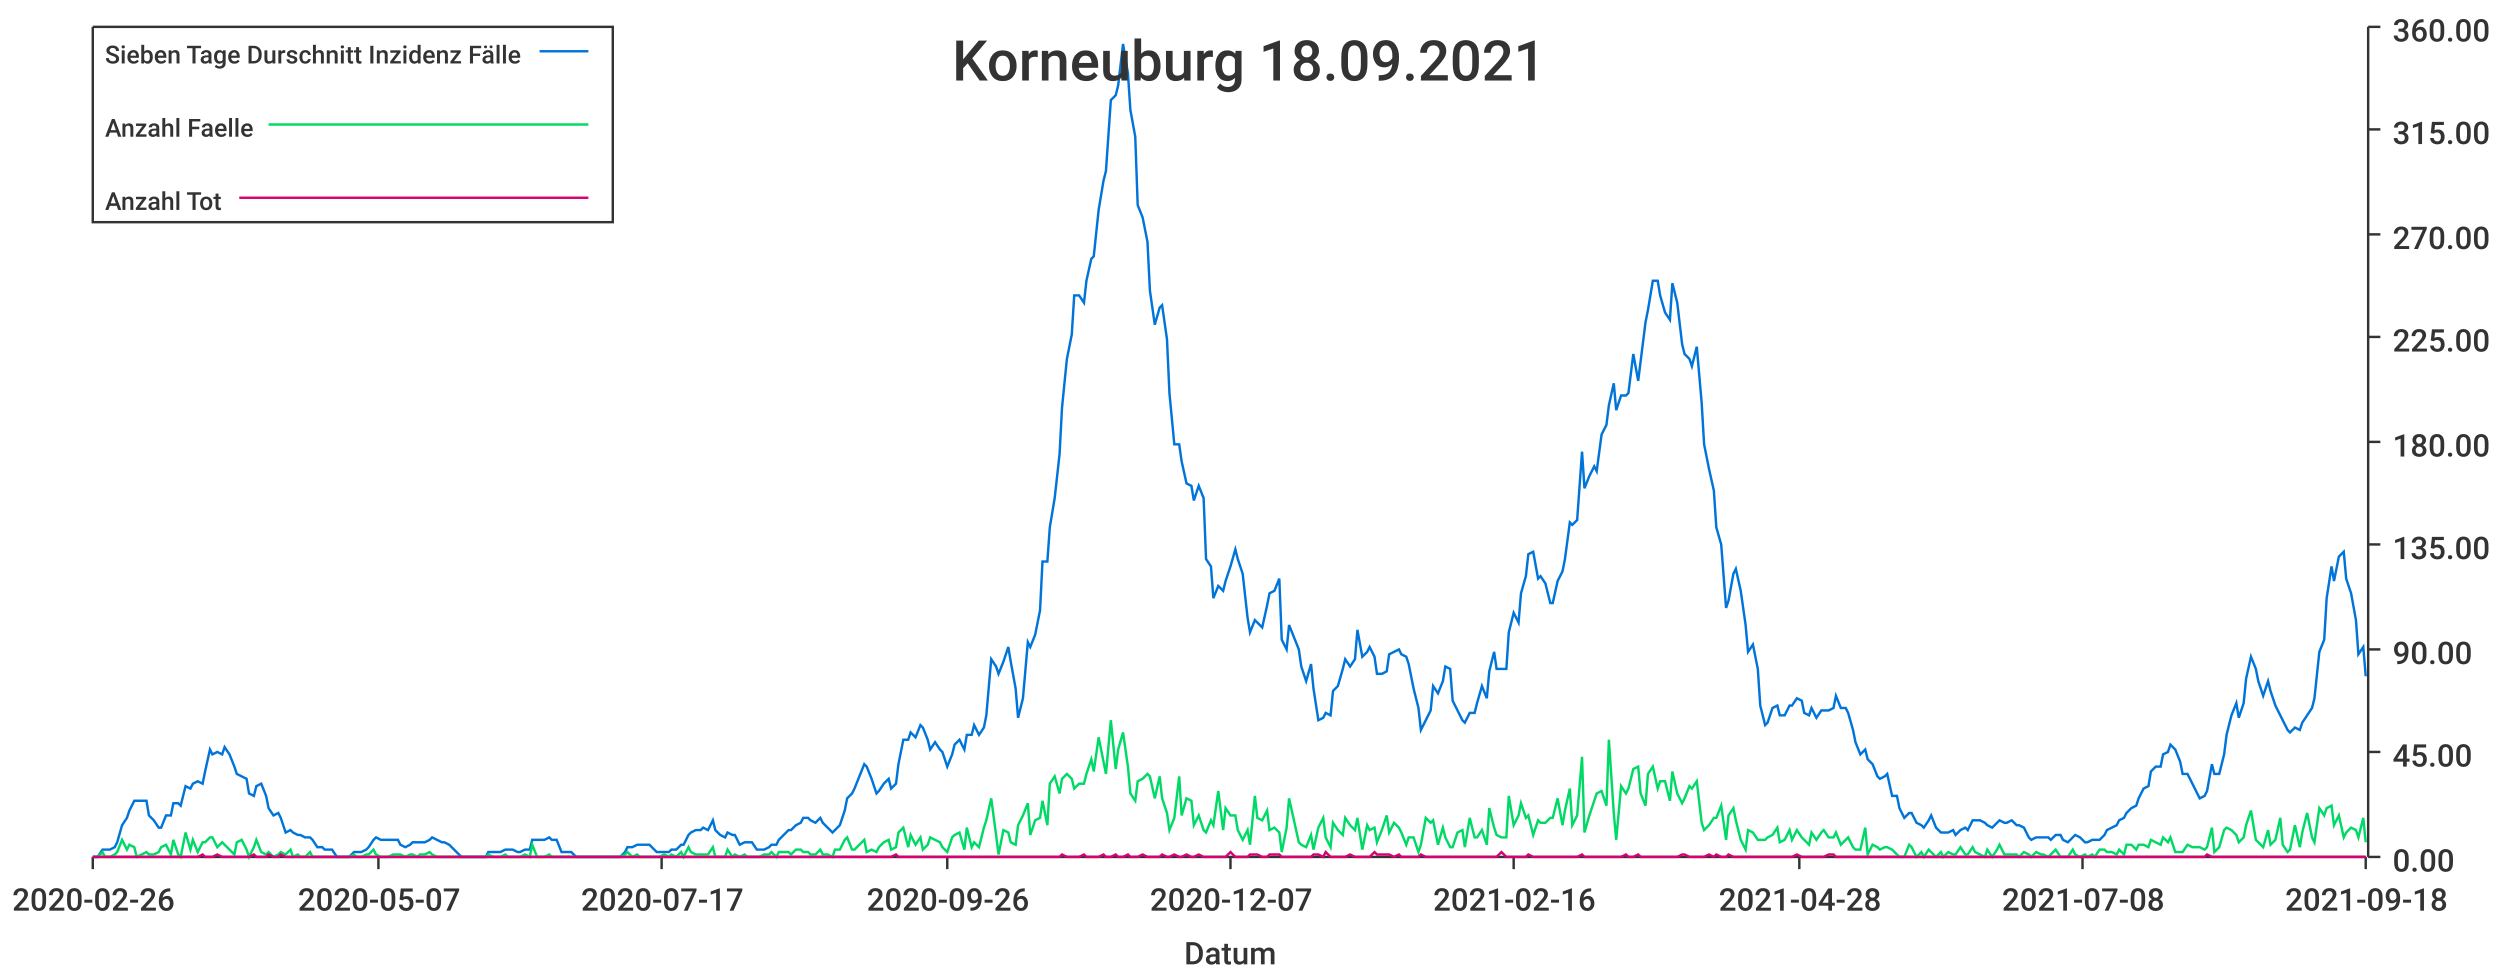
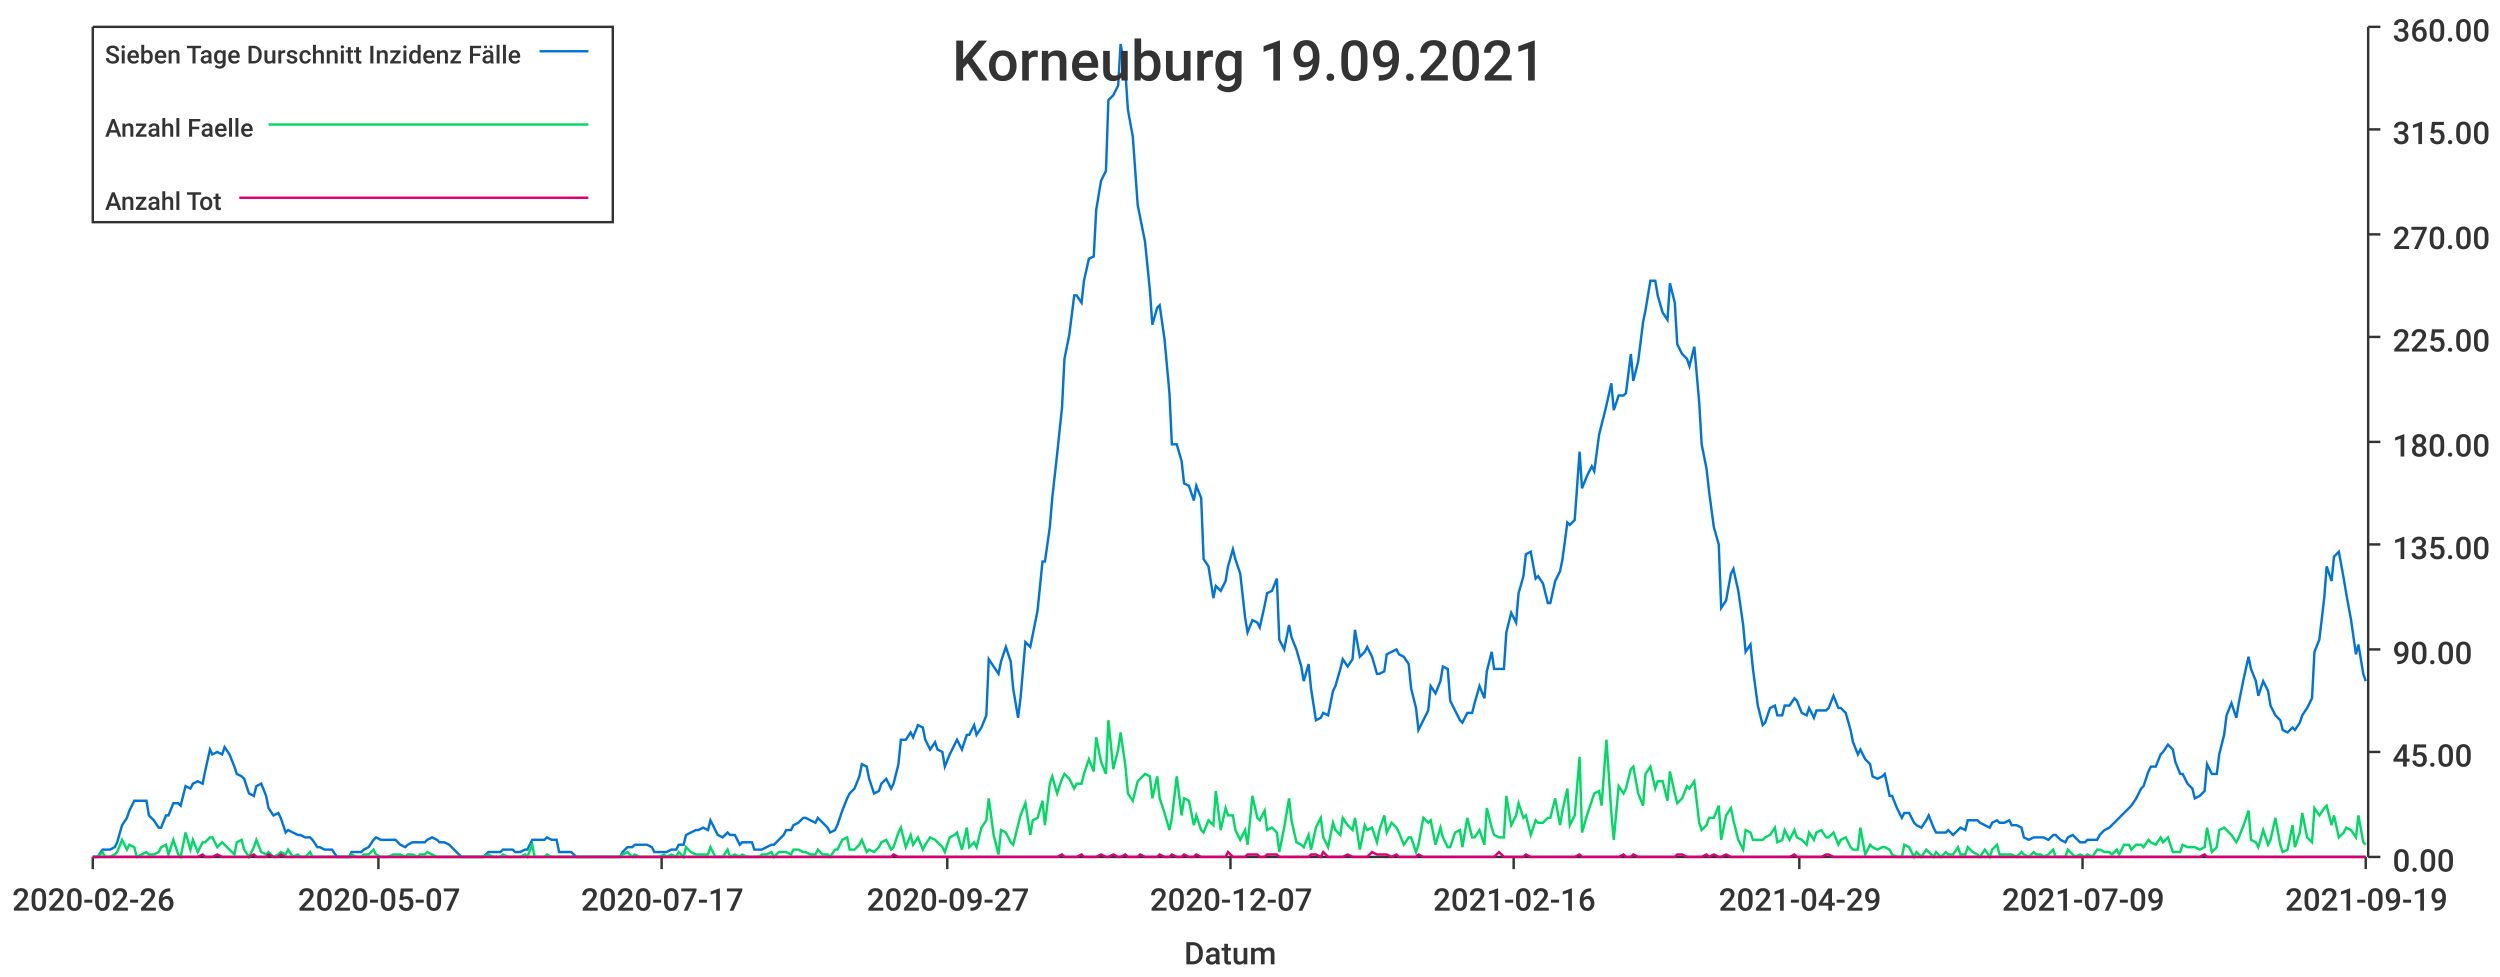
<svg xmlns="http://www.w3.org/2000/svg" width="1024" height="400">\n<path d="M 0 0 L 1024 0 L 1024 400 L 0 400 L 0 0" style="stroke-width:0;stroke:rgba(255,255,255,1.0);fill:rgba(255,255,255,1.0)" />
  <path d="M 38 11 L 969 11 L 969 351 L 38 351 L 38 11" style="stroke-width:0;stroke:rgba(255,255,255,1.0);fill:rgba(255,255,255,1.0)" />
  <path d="M 38 351 L 969 351" style="stroke-width:1;stroke:rgba(51,51,51,1.0);fill:none" />
  <path d="M 38 351 L 38 356" style="stroke-width:1;stroke:rgba(51,51,51,1.0);fill:none" />
  <text x="5" y="373" style="stroke-width:0;stroke:none;fill:rgba(51,51,51,1.0);font-size:12.8px;font-family:'Roboto Medium',sans-serif">2020-02-26</text>
  <path d="M 155 351 L 155 356" style="stroke-width:1;stroke:rgba(51,51,51,1.0);fill:none" />
  <text x="122" y="373" style="stroke-width:0;stroke:none;fill:rgba(51,51,51,1.0);font-size:12.8px;font-family:'Roboto Medium',sans-serif">2020-05-07</text>
  <path d="M 271 351 L 271 356" style="stroke-width:1;stroke:rgba(51,51,51,1.0);fill:none" />
  <text x="238" y="373" style="stroke-width:0;stroke:none;fill:rgba(51,51,51,1.0);font-size:12.8px;font-family:'Roboto Medium',sans-serif">2020-07-17</text>
  <path d="M 388 351 L 388 356" style="stroke-width:1;stroke:rgba(51,51,51,1.0);fill:none" />
-   <text x="355" y="373" style="stroke-width:0;stroke:none;fill:rgba(51,51,51,1.0);font-size:12.8px;font-family:'Roboto Medium',sans-serif">2020-09-26</text>
+   <text x="355" y="373" style="stroke-width:0;stroke:none;fill:rgba(51,51,51,1.0);font-size:12.8px;font-family:'Roboto Medium',sans-serif">2020-09-27</text>
  <path d="M 504 351 L 504 356" style="stroke-width:1;stroke:rgba(51,51,51,1.0);fill:none" />
  <text x="471" y="373" style="stroke-width:0;stroke:none;fill:rgba(51,51,51,1.0);font-size:12.8px;font-family:'Roboto Medium',sans-serif">2020-12-07</text>
  <path d="M 620 351 L 620 356" style="stroke-width:1;stroke:rgba(51,51,51,1.0);fill:none" />
  <text x="587" y="373" style="stroke-width:0;stroke:none;fill:rgba(51,51,51,1.0);font-size:12.8px;font-family:'Roboto Medium',sans-serif">2021-02-16</text>
  <path d="M 737 351 L 737 356" style="stroke-width:1;stroke:rgba(51,51,51,1.0);fill:none" />
-   <text x="704" y="373" style="stroke-width:0;stroke:none;fill:rgba(51,51,51,1.0);font-size:12.8px;font-family:'Roboto Medium',sans-serif">2021-04-28</text>
+   <text x="704" y="373" style="stroke-width:0;stroke:none;fill:rgba(51,51,51,1.0);font-size:12.8px;font-family:'Roboto Medium',sans-serif">2021-04-29</text>
  <path d="M 853 351 L 853 356" style="stroke-width:1;stroke:rgba(51,51,51,1.0);fill:none" />
-   <text x="820" y="373" style="stroke-width:0;stroke:none;fill:rgba(51,51,51,1.0);font-size:12.8px;font-family:'Roboto Medium',sans-serif">2021-07-08</text>
+   <text x="820" y="373" style="stroke-width:0;stroke:none;fill:rgba(51,51,51,1.0);font-size:12.8px;font-family:'Roboto Medium',sans-serif">2021-07-09</text>
  <path d="M 969 351 L 969 356" style="stroke-width:1;stroke:rgba(51,51,51,1.0);fill:none" />
-   <text x="936" y="373" style="stroke-width:0;stroke:none;fill:rgba(51,51,51,1.0);font-size:12.8px;font-family:'Roboto Medium',sans-serif">2021-09-18</text>
+   <text x="936" y="373" style="stroke-width:0;stroke:none;fill:rgba(51,51,51,1.0);font-size:12.8px;font-family:'Roboto Medium',sans-serif">2021-09-19</text>
  <text x="485" y="395" style="stroke-width:0;stroke:none;fill:rgba(51,51,51,1.0);font-size:12.8px;font-family:'Roboto Medium',sans-serif">Datum</text>
  <path d="M 970 351 L 970 11" style="stroke-width:1;stroke:rgba(51,51,51,1.0);fill:none" />
  <path d="M 970 351 L 975 351" style="stroke-width:1;stroke:rgba(51,51,51,1.0);fill:none" />
  <text x="980" y="357" style="stroke-width:0;stroke:none;fill:rgba(51,51,51,1.0);font-size:12.8px;font-family:'Roboto Medium',sans-serif">0.00</text>
  <path d="M 970 308 L 975 308" style="stroke-width:1;stroke:rgba(51,51,51,1.0);fill:none" />
  <text x="980" y="314" style="stroke-width:0;stroke:none;fill:rgba(51,51,51,1.0);font-size:12.8px;font-family:'Roboto Medium',sans-serif">45.00</text>
  <path d="M 970 266 L 975 266" style="stroke-width:1;stroke:rgba(51,51,51,1.0);fill:none" />
  <text x="980" y="272" style="stroke-width:0;stroke:none;fill:rgba(51,51,51,1.0);font-size:12.8px;font-family:'Roboto Medium',sans-serif">90.00</text>
  <path d="M 970 223 L 975 223" style="stroke-width:1;stroke:rgba(51,51,51,1.0);fill:none" />
  <text x="980" y="229" style="stroke-width:0;stroke:none;fill:rgba(51,51,51,1.0);font-size:12.8px;font-family:'Roboto Medium',sans-serif">135.00</text>
  <path d="M 970 181 L 975 181" style="stroke-width:1;stroke:rgba(51,51,51,1.0);fill:none" />
  <text x="980" y="187" style="stroke-width:0;stroke:none;fill:rgba(51,51,51,1.0);font-size:12.8px;font-family:'Roboto Medium',sans-serif">180.00</text>
  <path d="M 970 138 L 975 138" style="stroke-width:1;stroke:rgba(51,51,51,1.0);fill:none" />
  <text x="980" y="144" style="stroke-width:0;stroke:none;fill:rgba(51,51,51,1.0);font-size:12.8px;font-family:'Roboto Medium',sans-serif">225.00</text>
  <path d="M 970 96 L 975 96" style="stroke-width:1;stroke:rgba(51,51,51,1.0);fill:none" />
  <text x="980" y="102" style="stroke-width:0;stroke:none;fill:rgba(51,51,51,1.0);font-size:12.8px;font-family:'Roboto Medium',sans-serif">270.00</text>
  <path d="M 970 53 L 975 53" style="stroke-width:1;stroke:rgba(51,51,51,1.0);fill:none" />
  <text x="980" y="59" style="stroke-width:0;stroke:none;fill:rgba(51,51,51,1.0);font-size:12.8px;font-family:'Roboto Medium',sans-serif">315.00</text>
  <path d="M 970 11 L 975 11" style="stroke-width:1;stroke:rgba(51,51,51,1.0);fill:none" />
  <text x="980" y="17" style="stroke-width:0;stroke:none;fill:rgba(51,51,51,1.0);font-size:12.8px;font-family:'Roboto Medium',sans-serif">360.00</text>
-   <path d="M 38 351 L 40 351 L 42 348 L 43 348 L 45 348 L 47 347 L 48 345 L 50 338 L 52 335 L 53 332 L 55 328 L 56 328 L 58 328 L 60 328 L 61 334 L 63 336 L 65 339 L 66 339 L 68 334 L 70 334 L 71 329 L 73 329 L 74 330 L 76 322 L 78 323 L 79 321 L 81 320 L 83 321 L 84 316 L 86 307 L 87 309 L 89 308 L 91 309 L 92 306 L 94 309 L 96 314 L 97 317 L 99 318 L 101 319 L 102 325 L 104 326 L 105 322 L 107 321 L 109 326 L 110 331 L 112 334 L 114 333 L 115 335 L 117 341 L 119 340 L 120 341 L 122 342 L 123 342 L 125 343 L 127 343 L 128 344 L 130 347 L 132 347 L 133 348 L 135 348 L 136 348 L 138 351 L 140 351 L 141 351 L 143 351 L 145 349 L 146 349 L 148 349 L 150 348 L 151 347 L 153 344 L 154 343 L 156 344 L 158 344 L 159 344 L 161 344 L 163 344 L 164 346 L 166 347 L 168 346 L 169 345 L 171 345 L 172 345 L 174 345 L 176 344 L 177 343 L 179 344 L 181 345 L 182 345 L 184 346 L 185 347 L 187 349 L 189 351 L 190 351 L 192 351 L 194 351 L 195 351 L 197 351 L 199 351 L 200 349 L 202 349 L 203 349 L 205 349 L 207 348 L 208 348 L 210 348 L 212 349 L 213 349 L 215 348 L 217 348 L 218 344 L 220 344 L 221 344 L 223 344 L 225 343 L 226 344 L 228 344 L 230 349 L 231 349 L 233 349 L 234 349 L 236 351 L 238 351 L 239 351 L 241 351 L 243 351 L 244 351 L 246 351 L 248 351 L 249 351 L 251 351 L 252 351 L 254 351 L 256 349 L 257 347 L 259 347 L 261 346 L 262 346 L 264 346 L 266 346 L 267 347 L 269 349 L 270 349 L 272 349 L 274 349 L 275 348 L 277 348 L 279 346 L 280 346 L 282 342 L 283 341 L 285 340 L 287 340 L 288 339 L 290 340 L 292 336 L 293 340 L 295 342 L 297 343 L 298 341 L 300 342 L 301 342 L 303 346 L 305 345 L 306 345 L 308 345 L 310 348 L 311 348 L 313 348 L 315 347 L 316 346 L 318 346 L 319 344 L 321 342 L 323 340 L 324 340 L 326 338 L 328 337 L 329 335 L 331 335 L 332 336 L 334 337 L 336 335 L 337 337 L 339 339 L 341 341 L 342 340 L 344 338 L 346 332 L 347 327 L 349 325 L 350 323 L 352 318 L 354 313 L 355 314 L 357 319 L 359 325 L 360 324 L 362 321 L 364 319 L 365 323 L 367 321 L 368 313 L 370 303 L 372 303 L 373 300 L 375 302 L 377 297 L 378 298 L 380 303 L 381 307 L 383 304 L 385 307 L 386 308 L 388 314 L 390 309 L 391 305 L 393 303 L 395 307 L 396 301 L 398 301 L 399 297 L 401 301 L 403 298 L 404 293 L 406 270 L 408 273 L 409 276 L 411 271 L 413 265 L 414 271 L 416 282 L 417 294 L 419 286 L 421 263 L 422 265 L 424 260 L 426 250 L 427 230 L 429 230 L 430 216 L 432 204 L 434 186 L 435 167 L 437 147 L 439 137 L 440 121 L 442 121 L 444 124 L 445 115 L 447 106 L 448 105 L 450 86 L 452 74 L 453 70 L 455 41 L 457 39 L 458 35 L 460 18 L 462 30 L 463 45 L 465 56 L 466 84 L 468 89 L 470 99 L 471 119 L 473 133 L 475 126 L 476 125 L 478 139 L 479 161 L 481 182 L 483 182 L 484 189 L 486 198 L 488 199 L 489 205 L 491 199 L 493 204 L 494 229 L 496 232 L 497 245 L 499 240 L 501 242 L 502 238 L 504 232 L 506 225 L 507 229 L 509 235 L 511 253 L 512 259 L 514 254 L 515 255 L 517 257 L 519 248 L 520 243 L 522 242 L 524 237 L 525 262 L 527 266 L 528 256 L 530 261 L 532 266 L 533 273 L 535 279 L 537 272 L 538 282 L 540 295 L 542 294 L 543 292 L 545 293 L 546 283 L 548 281 L 550 274 L 551 270 L 553 273 L 555 270 L 556 258 L 558 269 L 560 267 L 561 265 L 563 269 L 564 276 L 566 276 L 568 275 L 569 268 L 571 267 L 573 266 L 574 268 L 576 269 L 577 272 L 579 282 L 581 290 L 582 299 L 584 295 L 586 291 L 587 281 L 589 284 L 591 279 L 592 273 L 594 274 L 595 287 L 597 291 L 599 295 L 600 296 L 602 292 L 604 292 L 605 288 L 607 281 L 609 286 L 610 275 L 612 267 L 613 274 L 615 274 L 617 274 L 618 259 L 620 251 L 622 255 L 623 243 L 625 236 L 626 227 L 628 226 L 630 237 L 631 236 L 633 239 L 635 247 L 636 247 L 638 238 L 640 234 L 641 229 L 643 214 L 644 215 L 646 213 L 648 185 L 649 200 L 651 195 L 653 191 L 654 193 L 656 178 L 658 174 L 659 166 L 661 157 L 662 168 L 664 162 L 666 162 L 667 161 L 669 145 L 671 156 L 672 148 L 674 132 L 675 127 L 677 115 L 679 115 L 680 121 L 682 128 L 684 131 L 685 116 L 687 124 L 689 141 L 690 145 L 692 147 L 693 150 L 695 142 L 697 165 L 698 182 L 700 192 L 702 201 L 703 216 L 705 223 L 707 249 L 708 246 L 710 235 L 711 233 L 713 242 L 715 256 L 716 267 L 718 264 L 720 274 L 721 289 L 723 297 L 724 296 L 726 290 L 728 289 L 729 293 L 731 293 L 733 289 L 734 289 L 736 286 L 738 287 L 739 292 L 741 293 L 742 290 L 744 294 L 746 291 L 747 291 L 749 291 L 751 290 L 752 285 L 754 290 L 756 290 L 757 292 L 759 299 L 760 304 L 762 309 L 764 307 L 765 311 L 767 313 L 769 318 L 770 319 L 772 318 L 773 317 L 775 326 L 777 326 L 778 331 L 780 335 L 782 333 L 783 333 L 785 337 L 787 338 L 788 339 L 790 336 L 791 334 L 793 339 L 795 341 L 796 341 L 798 341 L 800 340 L 801 342 L 803 340 L 805 339 L 806 340 L 808 336 L 809 336 L 811 336 L 813 337 L 814 338 L 816 339 L 818 337 L 819 336 L 821 337 L 822 337 L 824 336 L 826 338 L 827 338 L 829 339 L 831 343 L 832 344 L 834 343 L 836 343 L 837 343 L 839 343 L 840 344 L 842 342 L 844 342 L 845 344 L 847 345 L 849 343 L 850 342 L 852 343 L 854 345 L 855 345 L 857 344 L 858 344 L 860 344 L 862 342 L 863 340 L 865 339 L 867 338 L 868 336 L 870 335 L 871 333 L 873 331 L 875 330 L 876 327 L 878 323 L 880 322 L 881 316 L 883 314 L 885 314 L 886 309 L 888 308 L 889 305 L 891 307 L 893 312 L 894 317 L 896 317 L 898 321 L 899 323 L 901 327 L 903 326 L 904 324 L 906 313 L 907 317 L 909 317 L 911 309 L 912 301 L 914 293 L 916 288 L 917 294 L 919 288 L 920 278 L 922 269 L 924 274 L 925 279 L 927 285 L 929 279 L 930 283 L 932 289 L 934 293 L 935 295 L 937 299 L 938 300 L 940 298 L 942 299 L 943 296 L 945 293 L 947 290 L 948 286 L 950 267 L 952 262 L 953 245 L 955 232 L 956 238 L 958 228 L 960 226 L 961 237 L 963 243 L 965 254 L 966 268 L 968 265 L 969 277" style="stroke-width:1;stroke:rgba(0,116,217,1.0);fill:none" />
-   <path d="M 38 351 L 40 351 L 42 349 L 43 351 L 45 351 L 47 350 L 48 349 L 50 344 L 52 348 L 53 346 L 55 347 L 56 351 L 58 350 L 60 349 L 61 350 L 63 350 L 65 349 L 66 347 L 68 346 L 70 350 L 71 344 L 73 350 L 74 351 L 76 341 L 78 348 L 79 344 L 81 349 L 83 345 L 84 345 L 86 343 L 87 343 L 89 347 L 91 345 L 92 346 L 94 348 L 96 350 L 97 345 L 99 344 L 101 348 L 102 351 L 104 347 L 105 344 L 107 349 L 109 350 L 110 349 L 112 351 L 114 350 L 115 349 L 117 350 L 119 348 L 120 351 L 122 350 L 123 351 L 125 351 L 127 349 L 128 351 L 130 351 L 132 351 L 133 351 L 135 351 L 136 351 L 138 351 L 140 351 L 141 351 L 143 351 L 145 350 L 146 351 L 148 351 L 150 350 L 151 350 L 153 348 L 154 350 L 156 351 L 158 351 L 159 351 L 161 350 L 163 350 L 164 350 L 166 351 L 168 350 L 169 350 L 171 351 L 172 350 L 174 350 L 176 349 L 177 350 L 179 351 L 181 351 L 182 351 L 184 351 L 185 351 L 187 351 L 189 351 L 190 351 L 192 351 L 194 351 L 195 351 L 197 351 L 199 351 L 200 350 L 202 351 L 203 351 L 205 351 L 207 350 L 208 351 L 210 351 L 212 351 L 213 351 L 215 350 L 217 351 L 218 346 L 220 351 L 221 351 L 223 351 L 225 350 L 226 351 L 228 351 L 230 351 L 231 351 L 233 351 L 234 351 L 236 351 L 238 351 L 239 351 L 241 351 L 243 351 L 244 351 L 246 351 L 248 351 L 249 351 L 251 351 L 252 351 L 254 351 L 256 350 L 257 349 L 259 351 L 261 350 L 262 351 L 264 351 L 266 351 L 267 351 L 269 351 L 270 351 L 272 350 L 274 351 L 275 350 L 277 351 L 279 349 L 280 351 L 282 347 L 283 349 L 285 350 L 287 350 L 288 350 L 290 350 L 292 347 L 293 351 L 295 351 L 297 351 L 298 348 L 300 351 L 301 350 L 303 351 L 305 350 L 306 351 L 308 351 L 310 351 L 311 351 L 313 350 L 315 350 L 316 349 L 318 351 L 319 349 L 321 349 L 323 349 L 324 350 L 326 348 L 328 348 L 329 349 L 331 349 L 332 350 L 334 350 L 336 348 L 337 350 L 339 350 L 341 351 L 342 348 L 344 348 L 346 344 L 347 343 L 349 348 L 350 348 L 352 346 L 354 344 L 355 349 L 357 348 L 359 349 L 360 347 L 362 345 L 364 344 L 365 348 L 367 347 L 368 341 L 370 339 L 372 347 L 373 342 L 375 346 L 377 343 L 378 348 L 380 346 L 381 343 L 383 344 L 385 345 L 386 347 L 388 349 L 390 343 L 391 342 L 393 341 L 395 348 L 396 339 L 398 347 L 399 345 L 401 347 L 403 339 L 404 336 L 406 327 L 408 342 L 409 350 L 411 340 L 413 341 L 414 345 L 416 346 L 417 338 L 419 334 L 421 329 L 422 342 L 424 336 L 426 335 L 427 328 L 429 338 L 430 321 L 432 318 L 434 325 L 435 319 L 437 317 L 439 319 L 440 323 L 442 321 L 444 321 L 445 317 L 447 311 L 448 316 L 450 302 L 452 312 L 453 317 L 455 295 L 457 315 L 458 307 L 460 300 L 462 314 L 463 325 L 465 328 L 466 320 L 468 319 L 470 317 L 471 318 L 473 327 L 475 318 L 476 327 L 478 333 L 479 340 L 481 335 L 483 318 L 484 334 L 486 327 L 488 328 L 489 338 L 491 334 L 493 340 L 494 341 L 496 336 L 497 338 L 499 324 L 501 340 L 502 331 L 504 334 L 506 334 L 507 340 L 509 344 L 511 340 L 512 346 L 514 326 L 515 335 L 517 336 L 519 332 L 520 340 L 522 339 L 524 341 L 525 349 L 527 339 L 528 327 L 530 336 L 532 345 L 533 346 L 535 347 L 537 342 L 538 348 L 540 339 L 542 335 L 543 343 L 545 347 L 546 337 L 548 340 L 550 342 L 551 335 L 553 338 L 555 340 L 556 335 L 558 348 L 560 338 L 561 340 L 563 339 L 564 345 L 566 340 L 568 334 L 569 341 L 571 337 L 573 339 L 574 341 L 576 346 L 577 343 L 579 343 L 581 349 L 582 346 L 584 335 L 586 337 L 587 336 L 589 346 L 591 339 L 592 343 L 594 347 L 595 347 L 597 341 L 599 340 L 600 347 L 602 335 L 604 343 L 605 343 L 607 340 L 609 346 L 610 331 L 612 339 L 613 342 L 615 343 L 617 343 L 618 326 L 620 338 L 622 334 L 623 329 L 625 335 L 626 334 L 628 342 L 630 336 L 631 337 L 633 337 L 635 335 L 636 335 L 638 327 L 640 338 L 641 332 L 643 323 L 644 338 L 646 334 L 648 310 L 649 341 L 651 334 L 653 328 L 654 325 L 656 324 L 658 330 L 659 303 L 661 333 L 662 344 L 664 322 L 666 325 L 667 323 L 669 315 L 671 314 L 672 325 L 674 330 L 675 317 L 677 314 L 679 323 L 680 320 L 682 320 L 684 328 L 685 316 L 687 325 L 689 329 L 690 327 L 692 322 L 693 323 L 695 320 L 697 337 L 698 340 L 700 338 L 702 335 L 703 335 L 705 330 L 707 344 L 708 334 L 710 331 L 711 336 L 713 344 L 715 348 L 716 340 L 718 341 L 720 344 L 721 344 L 723 344 L 724 343 L 726 342 L 728 339 L 729 345 L 731 344 L 733 340 L 734 344 L 736 340 L 738 343 L 739 344 L 741 346 L 742 341 L 744 344 L 746 341 L 747 340 L 749 343 L 751 343 L 752 341 L 754 346 L 756 344 L 757 343 L 759 347 L 760 348 L 762 348 L 764 339 L 765 350 L 767 346 L 769 347 L 770 348 L 772 347 L 773 347 L 775 348 L 777 350 L 778 351 L 780 351 L 782 346 L 783 347 L 785 351 L 787 349 L 788 351 L 790 348 L 791 349 L 793 351 L 795 349 L 796 351 L 798 349 L 800 350 L 801 350 L 803 347 L 805 350 L 806 350 L 808 347 L 809 349 L 811 350 L 813 351 L 814 348 L 816 351 L 818 348 L 819 346 L 821 350 L 822 350 L 824 350 L 826 350 L 827 351 L 829 349 L 831 350 L 832 351 L 834 349 L 836 350 L 837 350 L 839 351 L 840 350 L 842 348 L 844 351 L 845 351 L 847 351 L 849 348 L 850 350 L 852 351 L 854 350 L 855 351 L 857 350 L 858 351 L 860 348 L 862 348 L 863 349 L 865 349 L 867 350 L 868 348 L 870 350 L 871 346 L 873 346 L 875 348 L 876 346 L 878 346 L 880 347 L 881 344 L 883 345 L 885 346 L 886 343 L 888 345 L 889 343 L 891 349 L 893 349 L 894 349 L 896 346 L 898 347 L 899 347 L 901 347 L 903 348 L 904 347 L 906 339 L 907 349 L 909 347 L 911 340 L 912 339 L 914 340 L 916 342 L 917 345 L 919 343 L 920 338 L 922 332 L 924 344 L 925 345 L 927 347 L 929 340 L 930 346 L 932 344 L 934 335 L 935 346 L 937 349 L 938 348 L 940 338 L 942 347 L 943 341 L 945 333 L 947 343 L 948 345 L 950 331 L 952 334 L 953 331 L 955 330 L 956 338 L 958 334 L 960 343 L 961 341 L 963 339 L 965 340 L 966 343 L 968 335 L 969 345" style="stroke-width:1;stroke:rgba(0,217,101,1.0);fill:none" />
-   <path d="M 38 351 L 40 351 L 42 351 L 43 351 L 45 351 L 47 351 L 48 351 L 50 351 L 52 351 L 53 351 L 55 351 L 56 351 L 58 351 L 60 351 L 61 351 L 63 351 L 65 351 L 66 351 L 68 351 L 70 351 L 71 351 L 73 351 L 74 351 L 76 351 L 78 351 L 79 351 L 81 351 L 83 350 L 84 351 L 86 351 L 87 351 L 89 350 L 91 351 L 92 351 L 94 351 L 96 351 L 97 351 L 99 351 L 101 351 L 102 351 L 104 350 L 105 351 L 107 351 L 109 351 L 110 350 L 112 351 L 114 351 L 115 350 L 117 351 L 119 351 L 120 351 L 122 351 L 123 351 L 125 351 L 127 351 L 128 351 L 130 351 L 132 351 L 133 351 L 135 351 L 136 351 L 138 351 L 140 351 L 141 351 L 143 351 L 145 351 L 146 351 L 148 351 L 150 351 L 151 351 L 153 351 L 154 351 L 156 351 L 158 351 L 159 351 L 161 351 L 163 351 L 164 351 L 166 351 L 168 351 L 169 351 L 171 351 L 172 351 L 174 351 L 176 351 L 177 351 L 179 351 L 181 351 L 182 351 L 184 351 L 185 351 L 187 351 L 189 351 L 190 351 L 192 351 L 194 351 L 195 351 L 197 351 L 199 351 L 200 351 L 202 351 L 203 351 L 205 351 L 207 351 L 208 351 L 210 351 L 212 351 L 213 351 L 215 351 L 217 351 L 218 351 L 220 351 L 221 351 L 223 351 L 225 351 L 226 351 L 228 351 L 230 351 L 231 351 L 233 351 L 234 351 L 236 351 L 238 351 L 239 351 L 241 351 L 243 351 L 244 351 L 246 351 L 248 351 L 249 351 L 251 351 L 252 351 L 254 351 L 256 351 L 257 351 L 259 351 L 261 351 L 262 351 L 264 351 L 266 351 L 267 351 L 269 351 L 270 351 L 272 351 L 274 351 L 275 351 L 277 351 L 279 351 L 280 351 L 282 351 L 283 351 L 285 351 L 287 351 L 288 351 L 290 351 L 292 351 L 293 351 L 295 351 L 297 351 L 298 351 L 300 351 L 301 351 L 303 351 L 305 351 L 306 351 L 308 351 L 310 351 L 311 351 L 313 351 L 315 351 L 316 351 L 318 351 L 319 351 L 321 351 L 323 351 L 324 351 L 326 351 L 328 351 L 329 351 L 331 351 L 332 351 L 334 351 L 336 351 L 337 351 L 339 351 L 341 351 L 342 351 L 344 351 L 346 351 L 347 351 L 349 351 L 350 351 L 352 351 L 354 351 L 355 351 L 357 351 L 359 351 L 360 351 L 362 351 L 364 351 L 365 351 L 367 350 L 368 351 L 370 351 L 372 351 L 373 351 L 375 351 L 377 351 L 378 351 L 380 351 L 381 351 L 383 351 L 385 351 L 386 351 L 388 351 L 390 351 L 391 351 L 393 351 L 395 351 L 396 351 L 398 351 L 399 351 L 401 351 L 403 351 L 404 351 L 406 351 L 408 351 L 409 351 L 411 351 L 413 351 L 414 351 L 416 351 L 417 351 L 419 351 L 421 351 L 422 351 L 424 351 L 426 351 L 427 351 L 429 351 L 430 351 L 432 351 L 434 351 L 435 350 L 437 351 L 439 351 L 440 351 L 442 351 L 444 350 L 445 351 L 447 351 L 448 351 L 450 351 L 452 350 L 453 351 L 455 351 L 457 350 L 458 351 L 460 351 L 462 350 L 463 351 L 465 351 L 466 351 L 468 350 L 470 351 L 471 351 L 473 351 L 475 351 L 476 350 L 478 351 L 479 351 L 481 350 L 483 351 L 484 351 L 486 350 L 488 351 L 489 351 L 491 350 L 493 351 L 494 351 L 496 351 L 497 351 L 499 351 L 501 351 L 502 351 L 504 349 L 506 351 L 507 351 L 509 351 L 511 351 L 512 350 L 514 350 L 515 350 L 517 351 L 519 351 L 520 350 L 522 350 L 524 350 L 525 351 L 527 351 L 528 351 L 530 351 L 532 351 L 533 351 L 535 351 L 537 351 L 538 350 L 540 350 L 542 351 L 543 349 L 545 351 L 546 351 L 548 351 L 550 351 L 551 351 L 553 350 L 555 351 L 556 351 L 558 351 L 560 351 L 561 351 L 563 349 L 564 350 L 566 350 L 568 350 L 569 350 L 571 351 L 573 350 L 574 351 L 576 351 L 577 351 L 579 351 L 581 351 L 582 350 L 584 351 L 586 351 L 587 351 L 589 351 L 591 351 L 592 351 L 594 351 L 595 351 L 597 351 L 599 351 L 600 351 L 602 351 L 604 351 L 605 351 L 607 351 L 609 351 L 610 351 L 612 351 L 613 351 L 615 349 L 617 351 L 618 351 L 620 351 L 622 351 L 623 351 L 625 351 L 626 350 L 628 351 L 630 351 L 631 351 L 633 351 L 635 351 L 636 351 L 638 351 L 640 351 L 641 351 L 643 351 L 644 351 L 646 351 L 648 350 L 649 351 L 651 351 L 653 351 L 654 351 L 656 351 L 658 351 L 659 351 L 661 351 L 662 351 L 664 351 L 666 350 L 667 351 L 669 351 L 671 350 L 672 351 L 674 351 L 675 351 L 677 351 L 679 351 L 680 351 L 682 351 L 684 351 L 685 351 L 687 351 L 689 350 L 690 350 L 692 351 L 693 351 L 695 351 L 697 351 L 698 351 L 700 350 L 702 351 L 703 350 L 705 351 L 707 351 L 708 350 L 710 351 L 711 351 L 713 351 L 715 351 L 716 351 L 718 351 L 720 351 L 721 351 L 723 351 L 724 351 L 726 351 L 728 351 L 729 351 L 731 351 L 733 351 L 734 351 L 736 350 L 738 351 L 739 351 L 741 351 L 742 351 L 744 351 L 746 351 L 747 351 L 749 350 L 751 350 L 752 351 L 754 351 L 756 351 L 757 351 L 759 351 L 760 351 L 762 351 L 764 351 L 765 351 L 767 351 L 769 351 L 770 351 L 772 351 L 773 351 L 775 351 L 777 351 L 778 351 L 780 351 L 782 351 L 783 351 L 785 351 L 787 351 L 788 351 L 790 351 L 791 351 L 793 351 L 795 351 L 796 351 L 798 351 L 800 351 L 801 351 L 803 351 L 805 351 L 806 351 L 808 351 L 809 351 L 811 351 L 813 351 L 814 351 L 816 351 L 818 351 L 819 351 L 821 351 L 822 351 L 824 351 L 826 351 L 827 351 L 829 351 L 831 351 L 832 351 L 834 351 L 836 351 L 837 351 L 839 351 L 840 351 L 842 351 L 844 351 L 845 351 L 847 351 L 849 351 L 850 351 L 852 351 L 854 351 L 855 351 L 857 351 L 858 351 L 860 351 L 862 351 L 863 351 L 865 351 L 867 351 L 868 351 L 870 351 L 871 351 L 873 351 L 875 351 L 876 351 L 878 351 L 880 351 L 881 351 L 883 351 L 885 351 L 886 351 L 888 351 L 889 351 L 891 351 L 893 351 L 894 351 L 896 351 L 898 351 L 899 351 L 901 351 L 903 351 L 904 350 L 906 351 L 907 351 L 909 351 L 911 351 L 912 351 L 914 351 L 916 351 L 917 351 L 919 351 L 920 351 L 922 351 L 924 351 L 925 351 L 927 351 L 929 351 L 930 351 L 932 351 L 934 351 L 935 351 L 937 351 L 938 351 L 940 351 L 942 351 L 943 351 L 945 351 L 947 351 L 948 351 L 950 351 L 952 351 L 953 351 L 955 351 L 956 351 L 958 351 L 960 351 L 961 351 L 963 351 L 965 351 L 966 351 L 968 351 L 969 351" style="stroke-width:1;stroke:rgba(217,0,116,1.0);fill:none" />
-   <text x="390" y="33" style="stroke-width:0;stroke:none;fill:rgba(51,51,51,1.0);font-size:23.0px;font-family:'Roboto Medium',sans-serif">Korneuburg 18.09.2021</text>
+   <path d="M 38 351 L 40 351 L 42 348 L 43 348 L 45 348 L 47 347 L 48 345 L 50 338 L 52 335 L 53 332 L 55 328 L 56 328 L 58 328 L 60 328 L 61 334 L 63 336 L 65 339 L 66 339 L 68 334 L 69 334 L 71 329 L 73 329 L 74 330 L 76 322 L 78 323 L 79 321 L 81 320 L 83 321 L 84 316 L 86 307 L 87 309 L 89 308 L 91 309 L 92 306 L 94 309 L 96 314 L 97 317 L 99 318 L 100 319 L 102 325 L 104 326 L 105 322 L 107 321 L 109 326 L 110 331 L 112 334 L 114 333 L 115 335 L 117 341 L 118 340 L 120 341 L 122 342 L 123 342 L 125 343 L 127 343 L 128 344 L 130 347 L 131 347 L 133 348 L 135 348 L 136 348 L 138 351 L 140 351 L 141 351 L 143 351 L 144 349 L 146 349 L 148 349 L 149 348 L 151 347 L 153 344 L 154 343 L 156 344 L 158 344 L 159 344 L 161 344 L 162 344 L 164 346 L 166 347 L 167 346 L 169 345 L 171 345 L 172 345 L 174 345 L 175 344 L 177 343 L 179 344 L 180 345 L 182 345 L 184 346 L 185 347 L 187 349 L 189 351 L 190 351 L 192 351 L 193 351 L 195 351 L 197 351 L 198 351 L 200 349 L 202 349 L 203 349 L 205 349 L 206 348 L 208 348 L 210 348 L 211 349 L 213 349 L 215 348 L 216 348 L 218 344 L 219 344 L 221 344 L 223 344 L 224 343 L 226 344 L 228 344 L 229 349 L 231 349 L 233 349 L 234 349 L 236 351 L 237 351 L 239 351 L 241 351 L 242 351 L 244 351 L 246 351 L 247 351 L 249 351 L 250 351 L 252 351 L 254 351 L 255 349 L 257 347 L 259 347 L 260 346 L 262 346 L 264 346 L 265 346 L 267 347 L 268 349 L 270 349 L 272 349 L 273 349 L 275 348 L 277 348 L 278 346 L 280 346 L 281 342 L 283 341 L 285 340 L 286 340 L 288 339 L 290 340 L 291 336 L 293 340 L 294 342 L 296 343 L 298 341 L 299 342 L 301 342 L 303 346 L 304 345 L 306 345 L 308 345 L 309 348 L 311 348 L 312 348 L 314 347 L 316 346 L 317 346 L 319 344 L 321 342 L 322 340 L 324 340 L 325 338 L 327 337 L 329 335 L 330 335 L 332 336 L 334 337 L 335 335 L 337 337 L 339 339 L 340 341 L 342 340 L 343 338 L 345 332 L 347 327 L 348 325 L 350 323 L 352 318 L 353 313 L 355 314 L 356 319 L 358 325 L 360 324 L 361 321 L 363 319 L 365 323 L 366 321 L 368 313 L 369 303 L 371 303 L 373 300 L 374 302 L 376 297 L 378 298 L 379 303 L 381 307 L 383 304 L 384 307 L 386 308 L 387 314 L 389 309 L 391 305 L 392 303 L 394 307 L 396 301 L 397 301 L 399 297 L 400 301 L 402 298 L 404 293 L 405 270 L 407 273 L 409 276 L 410 271 L 412 265 L 414 271 L 415 282 L 417 294 L 418 286 L 420 263 L 422 265 L 423 260 L 425 250 L 427 230 L 428 230 L 430 216 L 431 204 L 433 186 L 435 167 L 436 147 L 438 137 L 440 121 L 441 121 L 443 124 L 444 115 L 446 106 L 448 105 L 449 86 L 451 74 L 453 70 L 454 41 L 456 39 L 458 35 L 459 18 L 461 30 L 462 45 L 464 56 L 466 84 L 467 89 L 469 99 L 471 119 L 472 133 L 474 126 L 475 125 L 477 139 L 479 161 L 480 182 L 482 182 L 484 189 L 485 198 L 487 199 L 489 205 L 490 199 L 492 204 L 493 229 L 495 232 L 497 245 L 498 240 L 500 242 L 502 238 L 503 232 L 505 225 L 506 229 L 508 235 L 510 253 L 511 259 L 513 254 L 515 255 L 516 257 L 518 248 L 519 243 L 521 242 L 523 237 L 524 262 L 526 266 L 528 256 L 529 261 L 531 266 L 533 273 L 534 279 L 536 272 L 537 282 L 539 295 L 541 294 L 542 292 L 544 293 L 546 283 L 547 281 L 549 274 L 550 270 L 552 273 L 554 270 L 555 258 L 557 269 L 559 267 L 560 265 L 562 269 L 564 276 L 565 276 L 567 275 L 568 268 L 570 267 L 572 266 L 573 268 L 575 269 L 577 272 L 578 282 L 580 290 L 581 299 L 583 295 L 585 291 L 586 281 L 588 284 L 590 279 L 591 273 L 593 274 L 594 287 L 596 291 L 598 295 L 599 296 L 601 292 L 603 292 L 604 288 L 606 281 L 608 286 L 609 275 L 611 267 L 612 274 L 614 274 L 616 274 L 617 259 L 619 251 L 621 255 L 622 243 L 624 236 L 625 227 L 627 226 L 629 237 L 630 236 L 632 239 L 634 247 L 635 247 L 637 238 L 639 234 L 640 229 L 642 214 L 643 215 L 645 213 L 647 185 L 648 200 L 650 195 L 652 191 L 653 193 L 655 178 L 656 174 L 658 166 L 660 157 L 661 168 L 663 162 L 665 162 L 666 161 L 668 145 L 669 156 L 671 148 L 673 132 L 674 127 L 676 115 L 678 115 L 679 121 L 681 128 L 683 131 L 684 116 L 686 124 L 687 141 L 689 145 L 691 147 L 692 150 L 694 142 L 696 165 L 697 182 L 699 192 L 700 201 L 702 216 L 704 223 L 705 249 L 707 246 L 709 235 L 710 233 L 712 242 L 714 256 L 715 267 L 717 264 L 718 274 L 720 289 L 722 297 L 723 296 L 725 290 L 727 289 L 728 293 L 730 293 L 731 289 L 733 289 L 735 286 L 736 287 L 738 292 L 740 293 L 741 290 L 743 294 L 744 291 L 746 291 L 748 291 L 749 290 L 751 285 L 753 290 L 754 290 L 756 292 L 758 299 L 759 304 L 761 309 L 762 307 L 764 311 L 766 313 L 767 318 L 769 319 L 771 318 L 772 317 L 774 326 L 775 326 L 777 331 L 779 335 L 780 333 L 782 333 L 784 337 L 785 338 L 787 339 L 789 336 L 790 334 L 792 339 L 793 341 L 795 341 L 797 341 L 798 340 L 800 342 L 802 340 L 803 339 L 805 340 L 806 336 L 808 336 L 810 336 L 811 337 L 813 338 L 815 339 L 816 337 L 818 336 L 819 337 L 821 337 L 823 336 L 824 338 L 826 338 L 828 339 L 829 343 L 831 344 L 833 343 L 834 343 L 836 343 L 837 343 L 839 344 L 841 342 L 842 342 L 844 344 L 846 345 L 847 343 L 849 342 L 850 343 L 852 345 L 854 345 L 855 344 L 857 344 L 859 344 L 860 342 L 862 340 L 864 339 L 865 338 L 867 336 L 868 335 L 870 333 L 872 331 L 873 330 L 875 327 L 877 323 L 878 322 L 880 316 L 881 314 L 883 314 L 885 309 L 886 308 L 888 305 L 890 307 L 891 312 L 893 317 L 894 317 L 896 321 L 898 323 L 899 327 L 901 326 L 903 324 L 904 313 L 906 317 L 908 317 L 909 309 L 911 301 L 912 293 L 914 288 L 916 294 L 917 288 L 919 278 L 921 269 L 922 274 L 924 279 L 925 285 L 927 279 L 929 283 L 930 289 L 932 293 L 934 295 L 935 299 L 937 300 L 939 298 L 940 299 L 942 296 L 943 293 L 945 290 L 947 286 L 948 267 L 950 262 L 952 245 L 953 232 L 955 238 L 956 228 L 958 226 L 960 237 L 961 243 L 963 254 L 965 268 L 966 264 L 968 276 L 969 279" style="stroke-width:1;stroke:rgba(0,116,217,1.0);fill:none" />
+   <path d="M 38 351 L 40 351 L 42 349 L 43 351 L 45 351 L 47 350 L 48 349 L 50 344 L 52 348 L 53 346 L 55 347 L 56 351 L 58 350 L 60 349 L 61 350 L 63 350 L 65 349 L 66 347 L 68 346 L 69 350 L 71 344 L 73 350 L 74 351 L 76 341 L 78 348 L 79 344 L 81 349 L 83 345 L 84 345 L 86 343 L 87 343 L 89 347 L 91 345 L 92 346 L 94 348 L 96 350 L 97 345 L 99 344 L 100 348 L 102 351 L 104 347 L 105 344 L 107 349 L 109 350 L 110 349 L 112 351 L 114 350 L 115 349 L 117 350 L 118 348 L 120 351 L 122 350 L 123 351 L 125 351 L 127 349 L 128 351 L 130 351 L 131 351 L 133 351 L 135 351 L 136 351 L 138 351 L 140 351 L 141 351 L 143 351 L 144 350 L 146 351 L 148 351 L 149 350 L 151 350 L 153 348 L 154 350 L 156 351 L 158 351 L 159 351 L 161 350 L 162 350 L 164 350 L 166 351 L 167 350 L 169 350 L 171 351 L 172 350 L 174 350 L 175 349 L 177 350 L 179 351 L 180 351 L 182 351 L 184 351 L 185 351 L 187 351 L 189 351 L 190 351 L 192 351 L 193 351 L 195 351 L 197 351 L 198 351 L 200 350 L 202 351 L 203 351 L 205 351 L 206 350 L 208 351 L 210 351 L 211 351 L 213 351 L 215 350 L 216 351 L 218 346 L 219 351 L 221 351 L 223 351 L 224 350 L 226 351 L 228 351 L 229 351 L 231 351 L 233 351 L 234 351 L 236 351 L 237 351 L 239 351 L 241 351 L 242 351 L 244 351 L 246 351 L 247 351 L 249 351 L 250 351 L 252 351 L 254 351 L 255 350 L 257 349 L 259 351 L 260 350 L 262 351 L 264 351 L 265 351 L 267 351 L 268 351 L 270 351 L 272 350 L 273 351 L 275 350 L 277 351 L 278 349 L 280 351 L 281 347 L 283 349 L 285 350 L 286 350 L 288 350 L 290 350 L 291 347 L 293 351 L 294 351 L 296 351 L 298 348 L 299 351 L 301 350 L 303 351 L 304 350 L 306 351 L 308 351 L 309 351 L 311 351 L 312 350 L 314 350 L 316 349 L 317 351 L 319 349 L 321 349 L 322 349 L 324 350 L 325 348 L 327 348 L 329 349 L 330 349 L 332 350 L 334 350 L 335 348 L 337 350 L 339 350 L 340 351 L 342 348 L 343 348 L 345 344 L 347 343 L 348 348 L 350 348 L 352 346 L 353 344 L 355 349 L 356 348 L 358 349 L 360 347 L 361 345 L 363 344 L 365 348 L 366 347 L 368 341 L 369 339 L 371 347 L 373 342 L 374 346 L 376 343 L 378 348 L 379 346 L 381 343 L 383 344 L 384 345 L 386 347 L 387 349 L 389 343 L 391 342 L 392 341 L 394 348 L 396 339 L 397 347 L 399 345 L 400 347 L 402 339 L 404 336 L 405 327 L 407 342 L 409 350 L 410 340 L 412 341 L 414 345 L 415 346 L 417 338 L 418 334 L 420 329 L 422 342 L 423 336 L 425 335 L 427 328 L 428 338 L 430 321 L 431 318 L 433 325 L 435 319 L 436 317 L 438 319 L 440 323 L 441 321 L 443 321 L 444 317 L 446 311 L 448 316 L 449 302 L 451 312 L 453 317 L 454 295 L 456 315 L 458 307 L 459 300 L 461 314 L 462 325 L 464 328 L 466 320 L 467 319 L 469 317 L 471 318 L 472 327 L 474 318 L 475 327 L 477 333 L 479 340 L 480 335 L 482 318 L 484 334 L 485 327 L 487 328 L 489 338 L 490 334 L 492 340 L 493 341 L 495 336 L 497 338 L 498 324 L 500 340 L 502 331 L 503 334 L 505 334 L 506 340 L 508 344 L 510 340 L 511 346 L 513 326 L 515 335 L 516 336 L 518 332 L 519 340 L 521 339 L 523 341 L 524 349 L 526 339 L 528 327 L 529 336 L 531 345 L 533 346 L 534 347 L 536 342 L 537 348 L 539 339 L 541 335 L 542 343 L 544 347 L 546 337 L 547 340 L 549 342 L 550 335 L 552 338 L 554 340 L 555 335 L 557 348 L 559 338 L 560 340 L 562 339 L 564 345 L 565 340 L 567 334 L 568 341 L 570 337 L 572 339 L 573 341 L 575 346 L 577 343 L 578 343 L 580 349 L 581 346 L 583 335 L 585 337 L 586 336 L 588 346 L 590 339 L 591 343 L 593 347 L 594 347 L 596 341 L 598 340 L 599 347 L 601 335 L 603 343 L 604 343 L 606 340 L 608 346 L 609 331 L 611 339 L 612 342 L 614 343 L 616 343 L 617 326 L 619 338 L 621 334 L 622 329 L 624 335 L 625 334 L 627 342 L 629 336 L 630 337 L 632 337 L 634 335 L 635 335 L 637 327 L 639 338 L 640 332 L 642 323 L 643 338 L 645 334 L 647 310 L 648 341 L 650 334 L 652 328 L 653 325 L 655 324 L 656 330 L 658 303 L 660 333 L 661 344 L 663 322 L 665 325 L 666 323 L 668 315 L 669 314 L 671 325 L 673 330 L 674 317 L 676 314 L 678 323 L 679 320 L 681 320 L 683 328 L 684 316 L 686 325 L 687 329 L 689 327 L 691 322 L 692 323 L 694 320 L 696 337 L 697 340 L 699 338 L 700 335 L 702 335 L 704 330 L 705 344 L 707 334 L 709 331 L 710 336 L 712 344 L 714 348 L 715 340 L 717 341 L 718 344 L 720 344 L 722 344 L 723 343 L 725 342 L 727 339 L 728 345 L 730 344 L 731 340 L 733 344 L 735 340 L 736 343 L 738 344 L 740 346 L 741 341 L 743 344 L 744 341 L 746 340 L 748 343 L 749 343 L 751 341 L 753 346 L 754 344 L 756 343 L 758 347 L 759 348 L 761 348 L 762 339 L 764 350 L 766 346 L 767 347 L 769 348 L 771 347 L 772 347 L 774 348 L 775 350 L 777 351 L 779 351 L 780 346 L 782 347 L 784 351 L 785 349 L 787 351 L 789 348 L 790 349 L 792 351 L 793 349 L 795 351 L 797 349 L 798 350 L 800 350 L 802 347 L 803 350 L 805 350 L 806 347 L 808 349 L 810 350 L 811 351 L 813 348 L 815 351 L 816 348 L 818 346 L 819 350 L 821 350 L 823 350 L 824 350 L 826 351 L 828 349 L 829 350 L 831 351 L 833 349 L 834 350 L 836 350 L 837 351 L 839 350 L 841 348 L 842 351 L 844 351 L 846 351 L 847 348 L 849 350 L 850 351 L 852 350 L 854 351 L 855 350 L 857 351 L 859 348 L 860 348 L 862 349 L 864 349 L 865 350 L 867 348 L 868 350 L 870 346 L 872 346 L 873 348 L 875 346 L 877 346 L 878 347 L 880 344 L 881 345 L 883 346 L 885 343 L 886 345 L 888 343 L 890 349 L 891 349 L 893 349 L 894 346 L 896 347 L 898 347 L 899 347 L 901 348 L 903 347 L 904 339 L 906 349 L 908 347 L 909 340 L 911 339 L 912 340 L 914 342 L 916 345 L 917 343 L 919 338 L 921 332 L 922 344 L 924 345 L 925 347 L 927 340 L 929 346 L 930 344 L 932 335 L 934 346 L 935 349 L 937 348 L 939 338 L 940 347 L 942 341 L 943 333 L 945 343 L 947 345 L 948 331 L 950 334 L 952 331 L 953 330 L 955 338 L 956 334 L 958 343 L 960 341 L 961 339 L 963 340 L 965 343 L 966 334 L 968 345 L 969 346" style="stroke-width:1;stroke:rgba(0,217,101,1.0);fill:none" />
+   <path d="M 38 351 L 40 351 L 42 351 L 43 351 L 45 351 L 47 351 L 48 351 L 50 351 L 52 351 L 53 351 L 55 351 L 56 351 L 58 351 L 60 351 L 61 351 L 63 351 L 65 351 L 66 351 L 68 351 L 69 351 L 71 351 L 73 351 L 74 351 L 76 351 L 78 351 L 79 351 L 81 351 L 83 350 L 84 351 L 86 351 L 87 351 L 89 350 L 91 351 L 92 351 L 94 351 L 96 351 L 97 351 L 99 351 L 100 351 L 102 351 L 104 350 L 105 351 L 107 351 L 109 351 L 110 350 L 112 351 L 114 351 L 115 350 L 117 351 L 118 351 L 120 351 L 122 351 L 123 351 L 125 351 L 127 351 L 128 351 L 130 351 L 131 351 L 133 351 L 135 351 L 136 351 L 138 351 L 140 351 L 141 351 L 143 351 L 144 351 L 146 351 L 148 351 L 149 351 L 151 351 L 153 351 L 154 351 L 156 351 L 158 351 L 159 351 L 161 351 L 162 351 L 164 351 L 166 351 L 167 351 L 169 351 L 171 351 L 172 351 L 174 351 L 175 351 L 177 351 L 179 351 L 180 351 L 182 351 L 184 351 L 185 351 L 187 351 L 189 351 L 190 351 L 192 351 L 193 351 L 195 351 L 197 351 L 198 351 L 200 351 L 202 351 L 203 351 L 205 351 L 206 351 L 208 351 L 210 351 L 211 351 L 213 351 L 215 351 L 216 351 L 218 351 L 219 351 L 221 351 L 223 351 L 224 351 L 226 351 L 228 351 L 229 351 L 231 351 L 233 351 L 234 351 L 236 351 L 237 351 L 239 351 L 241 351 L 242 351 L 244 351 L 246 351 L 247 351 L 249 351 L 250 351 L 252 351 L 254 351 L 255 351 L 257 351 L 259 351 L 260 351 L 262 351 L 264 351 L 265 351 L 267 351 L 268 351 L 270 351 L 272 351 L 273 351 L 275 351 L 277 351 L 278 351 L 280 351 L 281 351 L 283 351 L 285 351 L 286 351 L 288 351 L 290 351 L 291 351 L 293 351 L 294 351 L 296 351 L 298 351 L 299 351 L 301 351 L 303 351 L 304 351 L 306 351 L 308 351 L 309 351 L 311 351 L 312 351 L 314 351 L 316 351 L 317 351 L 319 351 L 321 351 L 322 351 L 324 351 L 325 351 L 327 351 L 329 351 L 330 351 L 332 351 L 334 351 L 335 351 L 337 351 L 339 351 L 340 351 L 342 351 L 343 351 L 345 351 L 347 351 L 348 351 L 350 351 L 352 351 L 353 351 L 355 351 L 356 351 L 358 351 L 360 351 L 361 351 L 363 351 L 365 351 L 366 350 L 368 351 L 369 351 L 371 351 L 373 351 L 374 351 L 376 351 L 378 351 L 379 351 L 381 351 L 383 351 L 384 351 L 386 351 L 387 351 L 389 351 L 391 351 L 392 351 L 394 351 L 396 351 L 397 351 L 399 351 L 400 351 L 402 351 L 404 351 L 405 351 L 407 351 L 409 351 L 410 351 L 412 351 L 414 351 L 415 351 L 417 351 L 418 351 L 420 351 L 422 351 L 423 351 L 425 351 L 427 351 L 428 351 L 430 351 L 431 351 L 433 351 L 435 350 L 436 351 L 438 351 L 440 351 L 441 351 L 443 350 L 444 351 L 446 351 L 448 351 L 449 351 L 451 350 L 453 351 L 454 351 L 456 350 L 458 351 L 459 351 L 461 350 L 462 351 L 464 351 L 466 351 L 467 350 L 469 351 L 471 351 L 472 351 L 474 351 L 475 350 L 477 351 L 479 351 L 480 350 L 482 351 L 484 351 L 485 350 L 487 351 L 489 351 L 490 350 L 492 351 L 493 351 L 495 351 L 497 351 L 498 351 L 500 351 L 502 351 L 503 349 L 505 351 L 506 351 L 508 351 L 510 351 L 511 350 L 513 350 L 515 350 L 516 351 L 518 351 L 519 350 L 521 350 L 523 350 L 524 351 L 526 351 L 528 351 L 529 351 L 531 351 L 533 351 L 534 351 L 536 351 L 537 350 L 539 350 L 541 351 L 542 349 L 544 351 L 546 351 L 547 351 L 549 351 L 550 351 L 552 350 L 554 351 L 555 351 L 557 351 L 559 351 L 560 351 L 562 349 L 564 350 L 565 350 L 567 350 L 568 350 L 570 351 L 572 350 L 573 351 L 575 351 L 577 351 L 578 351 L 580 351 L 581 350 L 583 351 L 585 351 L 586 351 L 588 351 L 590 351 L 591 351 L 593 351 L 594 351 L 596 351 L 598 351 L 599 351 L 601 351 L 603 351 L 604 351 L 606 351 L 608 351 L 609 351 L 611 351 L 612 351 L 614 349 L 616 351 L 617 351 L 619 351 L 621 351 L 622 351 L 624 351 L 625 350 L 627 351 L 629 351 L 630 351 L 632 351 L 634 351 L 635 351 L 637 351 L 639 351 L 640 351 L 642 351 L 643 351 L 645 351 L 647 350 L 648 351 L 650 351 L 652 351 L 653 351 L 655 351 L 656 351 L 658 351 L 660 351 L 661 351 L 663 351 L 665 350 L 666 351 L 668 351 L 669 350 L 671 351 L 673 351 L 674 351 L 676 351 L 678 351 L 679 351 L 681 351 L 683 351 L 684 351 L 686 351 L 687 350 L 689 350 L 691 351 L 692 351 L 694 351 L 696 351 L 697 351 L 699 350 L 700 351 L 702 350 L 704 351 L 705 351 L 707 350 L 709 351 L 710 351 L 712 351 L 714 351 L 715 351 L 717 351 L 718 351 L 720 351 L 722 351 L 723 351 L 725 351 L 727 351 L 728 351 L 730 351 L 731 351 L 733 351 L 735 350 L 736 351 L 738 351 L 740 351 L 741 351 L 743 351 L 744 351 L 746 351 L 748 350 L 749 350 L 751 351 L 753 351 L 754 351 L 756 351 L 758 351 L 759 351 L 761 351 L 762 351 L 764 351 L 766 351 L 767 351 L 769 351 L 771 351 L 772 351 L 774 351 L 775 351 L 777 351 L 779 351 L 780 351 L 782 351 L 784 351 L 785 351 L 787 351 L 789 351 L 790 351 L 792 351 L 793 351 L 795 351 L 797 351 L 798 351 L 800 351 L 802 351 L 803 351 L 805 351 L 806 351 L 808 351 L 810 351 L 811 351 L 813 351 L 815 351 L 816 351 L 818 351 L 819 351 L 821 351 L 823 351 L 824 351 L 826 351 L 828 351 L 829 351 L 831 351 L 833 351 L 834 351 L 836 351 L 837 351 L 839 351 L 841 351 L 842 351 L 844 351 L 846 351 L 847 351 L 849 351 L 850 351 L 852 351 L 854 351 L 855 351 L 857 351 L 859 351 L 860 351 L 862 351 L 864 351 L 865 351 L 867 351 L 868 351 L 870 351 L 872 351 L 873 351 L 875 351 L 877 351 L 878 351 L 880 351 L 881 351 L 883 351 L 885 351 L 886 351 L 888 351 L 890 351 L 891 351 L 893 351 L 894 351 L 896 351 L 898 351 L 899 351 L 901 351 L 903 350 L 904 351 L 906 351 L 908 351 L 909 351 L 911 351 L 912 351 L 914 351 L 916 351 L 917 351 L 919 351 L 921 351 L 922 351 L 924 351 L 925 351 L 927 351 L 929 351 L 930 351 L 932 351 L 934 351 L 935 351 L 937 351 L 939 351 L 940 351 L 942 351 L 943 351 L 945 351 L 947 351 L 948 351 L 950 351 L 952 351 L 953 351 L 955 351 L 956 351 L 958 351 L 960 351 L 961 351 L 963 351 L 965 351 L 966 351 L 968 351 L 969 351" style="stroke-width:1;stroke:rgba(217,0,116,1.0);fill:none" />
+   <text x="390" y="33" style="stroke-width:0;stroke:none;fill:rgba(51,51,51,1.0);font-size:23.0px;font-family:'Roboto Medium',sans-serif">Korneuburg 19.09.2021</text>
  <path d="M 38 11 L 251 11 L 251 91 L 38 91 L 38 11" style="stroke-width:1;stroke:rgba(51,51,51,1.0);fill:rgba(255,255,255,1.0)" />
  <text x="43" y="26" style="stroke-width:0;stroke:none;fill:rgba(51,51,51,1.0);font-size:10.2px;font-family:'Roboto Medium',sans-serif">Sieben Tage Durschnitt Inzidenz Fälle</text>
  <path d="M 221 21 L 241 21" style="stroke-width:1;stroke:rgba(0,116,217,1.0);fill:none" />
  <text x="43" y="56" style="stroke-width:0;stroke:none;fill:rgba(51,51,51,1.0);font-size:10.2px;font-family:'Roboto Medium',sans-serif">Anzahl Faelle</text>
  <path d="M 110 51 L 241 51" style="stroke-width:1;stroke:rgba(0,217,101,1.0);fill:none" />
  <text x="43" y="86" style="stroke-width:0;stroke:none;fill:rgba(51,51,51,1.0);font-size:10.2px;font-family:'Roboto Medium',sans-serif">Anzahl Tot</text>
  <path d="M 98 81 L 241 81" style="stroke-width:1;stroke:rgba(217,0,116,1.0);fill:none" />
</svg>
